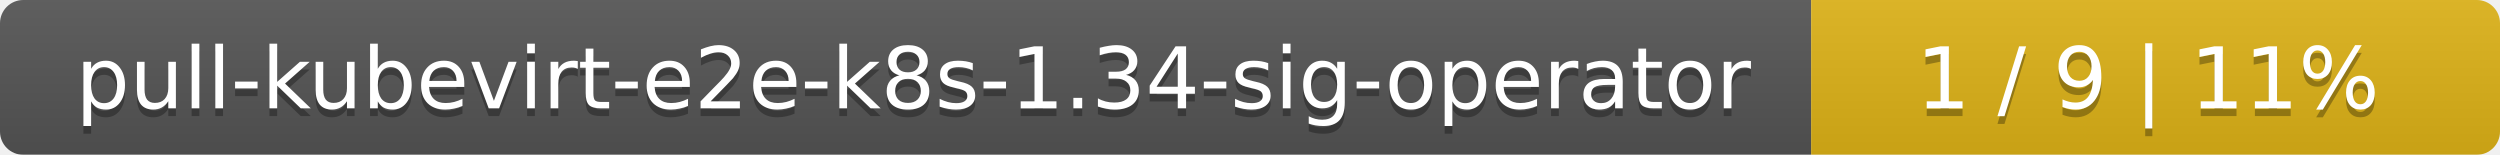
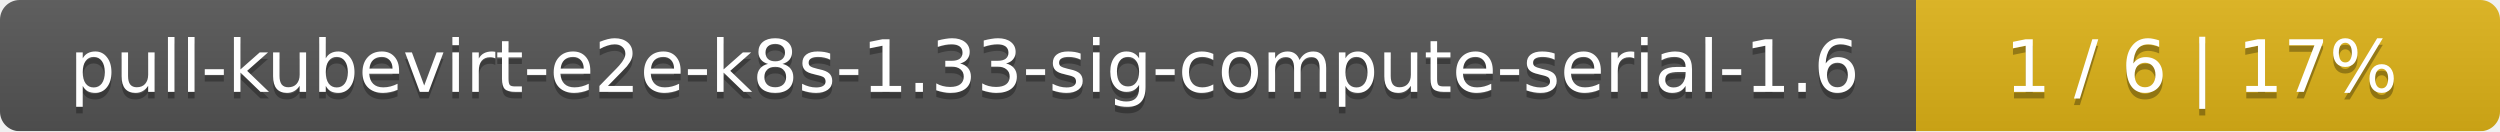
- <svg xmlns="http://www.w3.org/2000/svg" width="323" height="20">
+ <svg xmlns="http://www.w3.org/2000/svg" width="381" height="20">
  <linearGradient id="smooth" x2="0" y2="100%">
    <stop offset="0" stop-color="#bbb" stop-opacity=".1" />
    <stop offset="1" stop-opacity=".1" />
  </linearGradient>
  <mask id="round">
-     <rect width="323" height="20" rx="3" fill="#fff" />
+     <rect width="381" height="20" rx="3" fill="#fff" />
  </mask>
  <g mask="url(#round)">
-     <rect width="234" height="20" fill="#555" />
-     <rect x="234" width="89" height="20" fill="#dfb317" />
-     <rect width="323" height="20" fill="url(#smooth)" />
+     <rect width="292" height="20" fill="#555" />
+     <rect x="292" width="89" height="20" fill="#dfb317" />
+     <rect width="381" height="20" fill="url(#smooth)" />
  </g>
  <g fill="#fff" text-anchor="middle" font-family="DejaVu Sans,Verdana,Geneva,sans-serif" font-size="11">
-     <text x="118" y="15" fill="#010101" fill-opacity=".3">pull-kubevirt-e2e-k8s-1.34-sig-operator</text>
-     <text x="118" y="14">pull-kubevirt-e2e-k8s-1.34-sig-operator</text>
-     <text x="277.5" y="15" fill="#010101" fill-opacity=".3">1 / 9    |    11%</text>
-     <text x="277.5" y="14">1 / 9    |    11%</text>
+     <text x="147" y="15" fill="#010101" fill-opacity=".3">pull-kubevirt-e2e-k8s-1.33-sig-compute-serial-1.6</text>
+     <text x="147" y="14">pull-kubevirt-e2e-k8s-1.33-sig-compute-serial-1.6</text>
+     <text x="335.5" y="15" fill="#010101" fill-opacity=".3">1 / 6    |    17%</text>
+     <text x="335.5" y="14">1 / 6    |    17%</text>
  </g>
</svg>
